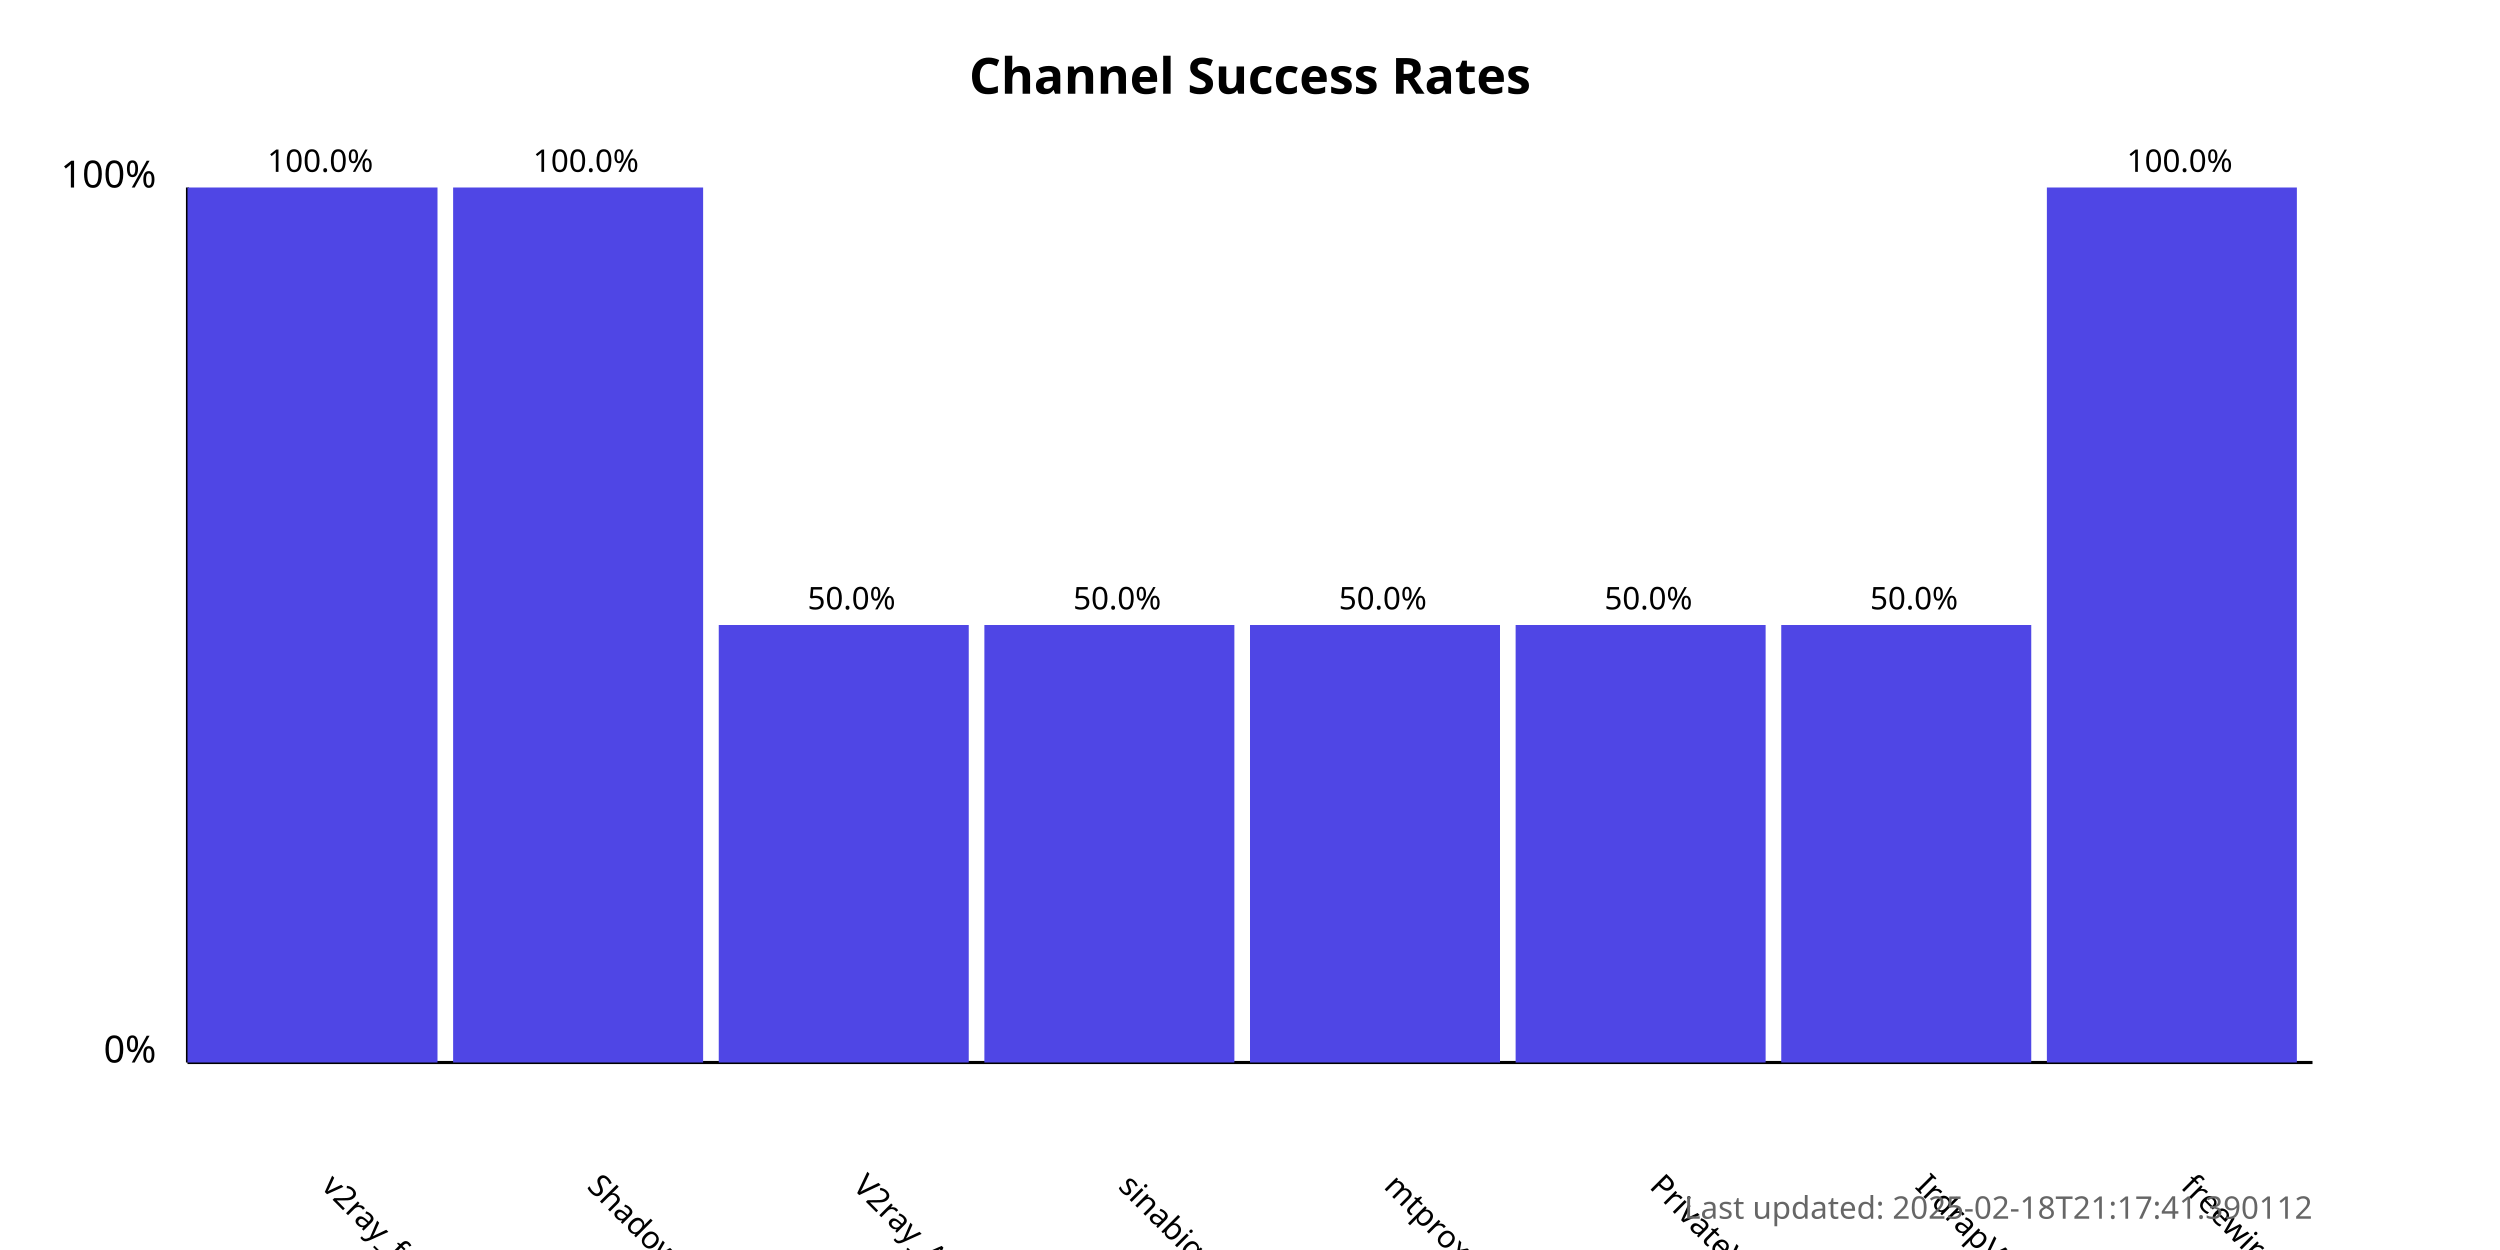
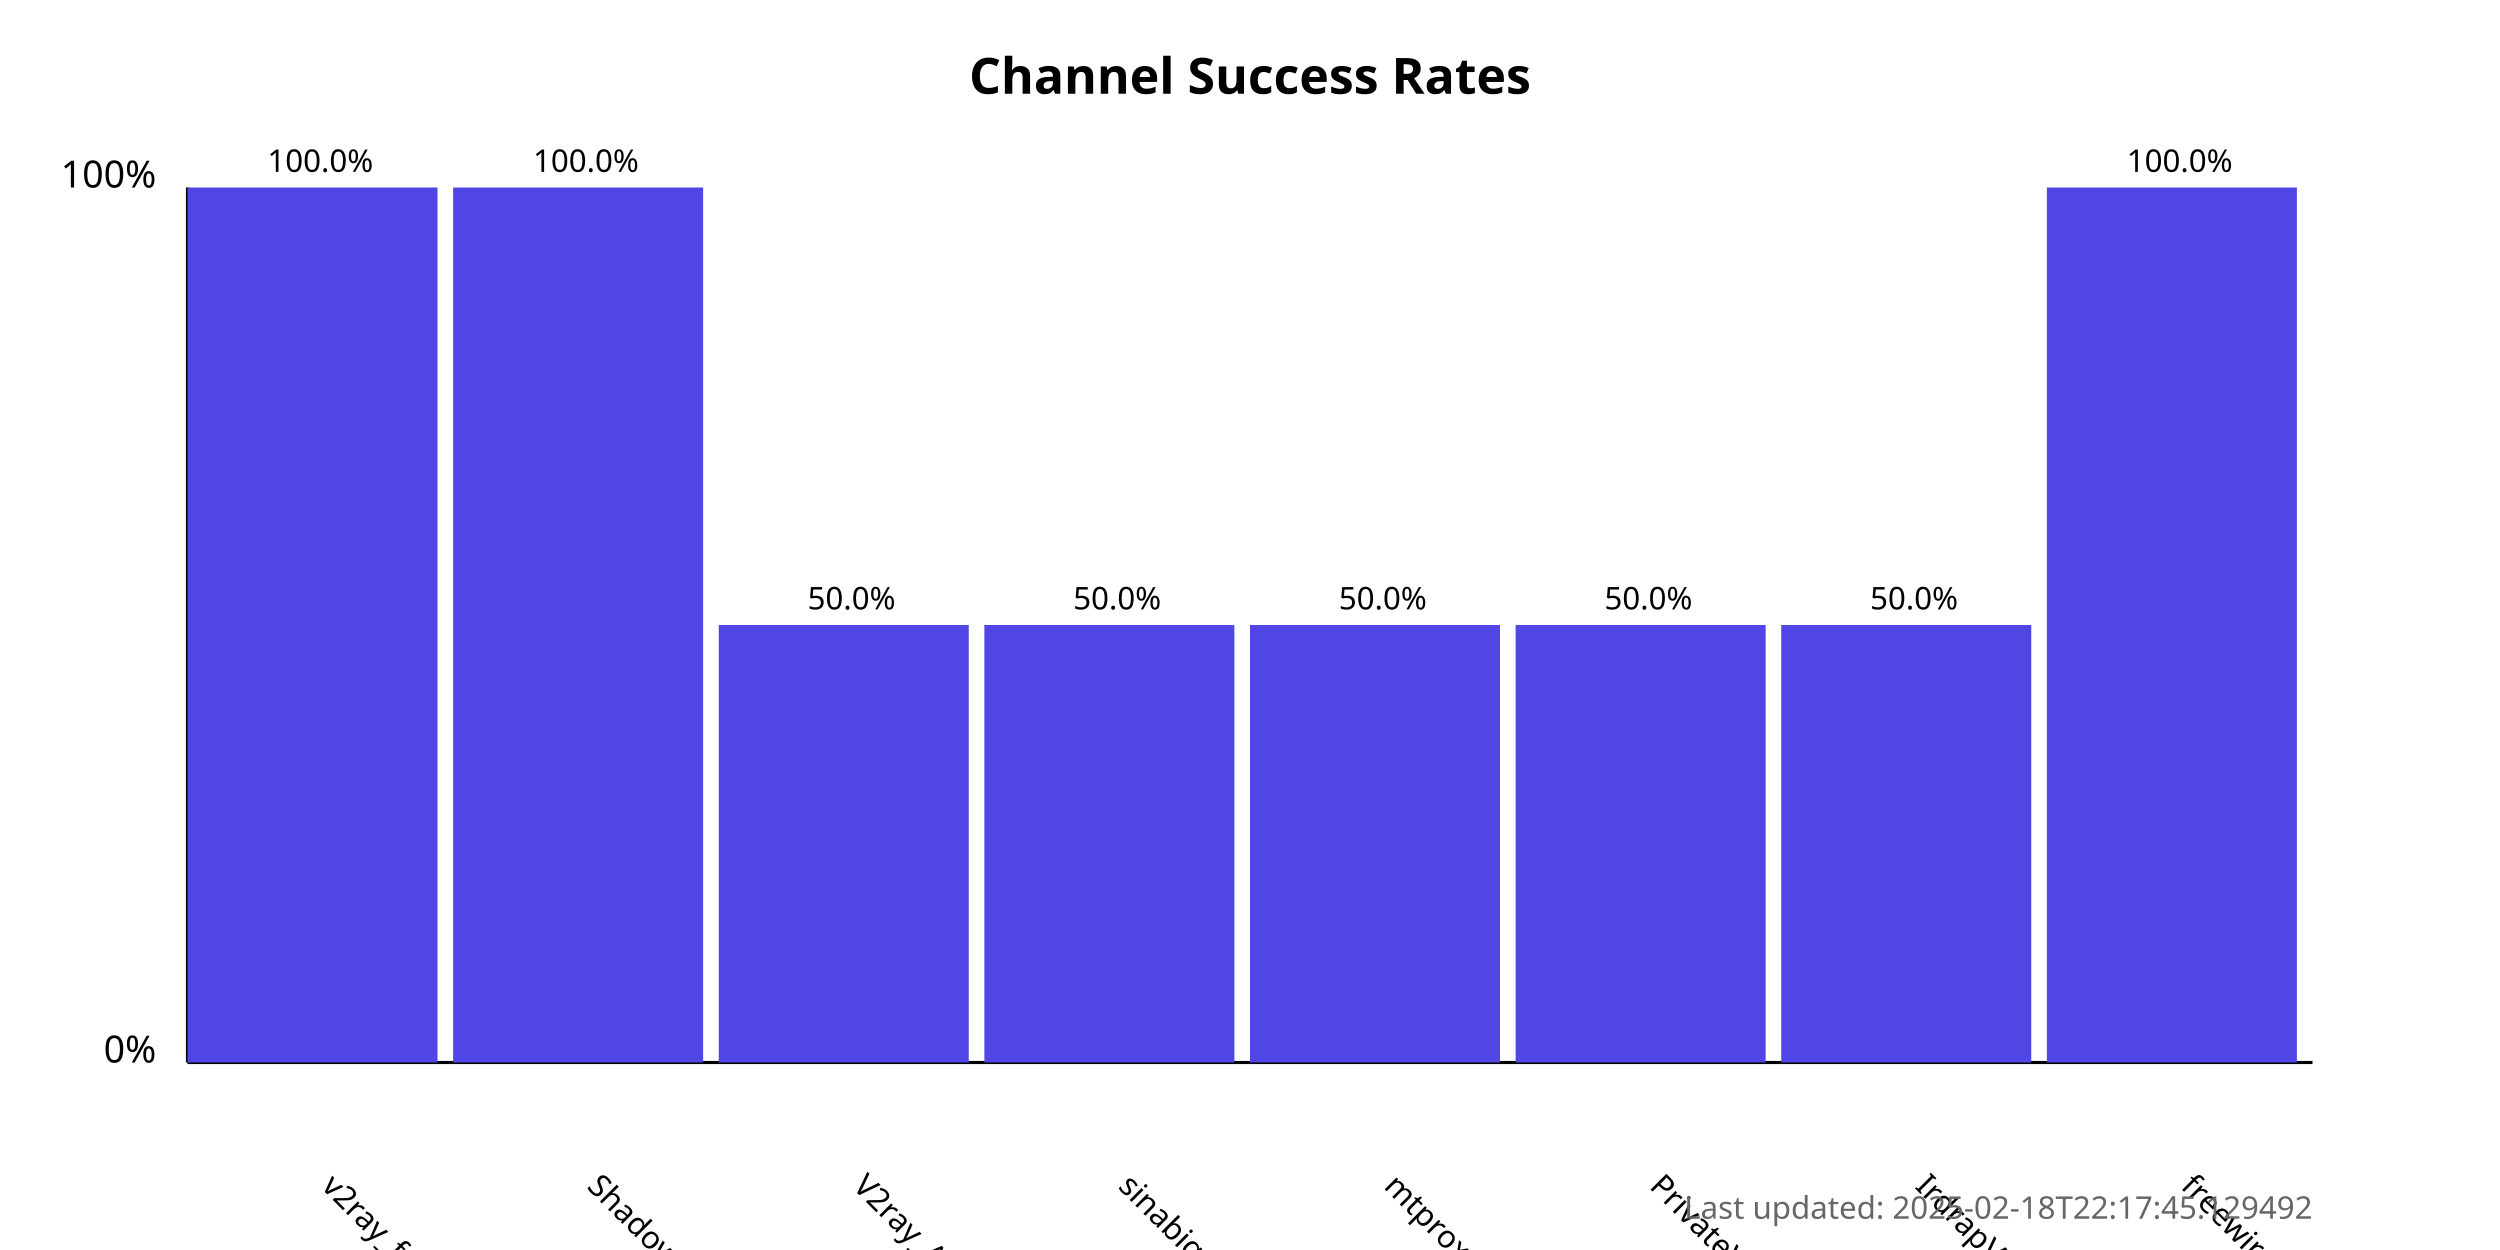
<svg xmlns="http://www.w3.org/2000/svg" width="800" height="400">
  <style>
            .chart-title { font: bold 16px sans-serif; }
            .axis-label { font: 12px sans-serif; }
            .tick-label { font: 10px sans-serif; }
            .bar { fill: #4f46e5; }
            .bar:hover { fill: #6366f1; }
            .timestamp { font: 10px sans-serif; fill: #666; }
        </style>
  <text x="400.0" y="30" text-anchor="middle" class="chart-title">
            Channel Success Rates
        </text>
  <line x1="60" y1="340" x2="60" y2="60" stroke="black" stroke-width="1" />
  <line x1="60" y1="340" x2="740" y2="340" stroke="black" stroke-width="1" />
  <text x="50" y="340" text-anchor="end" class="axis-label">0%</text>
  <text x="50" y="60" text-anchor="end" class="axis-label">100%</text>
  <g>
    <rect x="60" y="60.0" width="80.0" height="280.0" class="bar" />
    <text x="102.5" y="380" transform="rotate(45, 102.5, 380)" text-anchor="start" class="tick-label">
                v2ray_free_conf
            </text>
    <text x="102.5" y="55.0" text-anchor="middle" class="tick-label">
                100.0%
            </text>
  </g>
  <g>
    <rect x="145.0" y="60.0" width="80.0" height="280.0" class="bar" />
    <text x="187.5" y="380" transform="rotate(45, 187.5, 380)" text-anchor="start" class="tick-label">
                ShadowProxy66
            </text>
    <text x="187.5" y="55.0" text-anchor="middle" class="tick-label">
                100.0%
            </text>
  </g>
  <g>
    <rect x="230.0" y="200.0" width="80.0" height="140.0" class="bar" />
    <text x="272.5" y="380" transform="rotate(45, 272.5, 380)" text-anchor="start" class="tick-label">
                V2ray_Alpha
            </text>
    <text x="272.5" y="195.0" text-anchor="middle" class="tick-label">
                50.0%
            </text>
  </g>
  <g>
    <rect x="315.0" y="200.0" width="80.0" height="140.0" class="bar" />
    <text x="357.5" y="380" transform="rotate(45, 357.5, 380)" text-anchor="start" class="tick-label">
                sinabigo
            </text>
    <text x="357.5" y="195.0" text-anchor="middle" class="tick-label">
                50.0%
            </text>
  </g>
  <g>
    <rect x="400.0" y="200.0" width="80.0" height="140.0" class="bar" />
    <text x="442.5" y="380" transform="rotate(45, 442.5, 380)" text-anchor="start" class="tick-label">
                mtproxy_lists
            </text>
    <text x="442.5" y="195.0" text-anchor="middle" class="tick-label">
                50.0%
            </text>
  </g>
  <g>
    <rect x="485.0" y="200.0" width="80.0" height="140.0" class="bar" />
    <text x="527.5" y="380" transform="rotate(45, 527.5, 380)" text-anchor="start" class="tick-label">
                PrivateVPNs
            </text>
    <text x="527.5" y="195.0" text-anchor="middle" class="tick-label">
                50.0%
            </text>
  </g>
  <g>
    <rect x="570.0" y="200.0" width="80.0" height="140.0" class="bar" />
    <text x="612.5" y="380" transform="rotate(45, 612.5, 380)" text-anchor="start" class="tick-label">
                IrdrapVPNnews
            </text>
    <text x="612.5" y="195.0" text-anchor="middle" class="tick-label">
                50.0%
            </text>
  </g>
  <g>
    <rect x="655.0" y="60.0" width="80.0" height="280.0" class="bar" />
    <text x="697.5" y="380" transform="rotate(45, 697.5, 380)" text-anchor="start" class="tick-label">
                freewireguard
            </text>
    <text x="697.5" y="55.0" text-anchor="middle" class="tick-label">
                100.0%
            </text>
  </g>
  <text x="740" y="390" text-anchor="end" class="timestamp">
-             Last updated: 2025-02-18T21:17:41.390112
+             Last updated: 2025-02-18T22:17:45.129492
        </text>
</svg>
